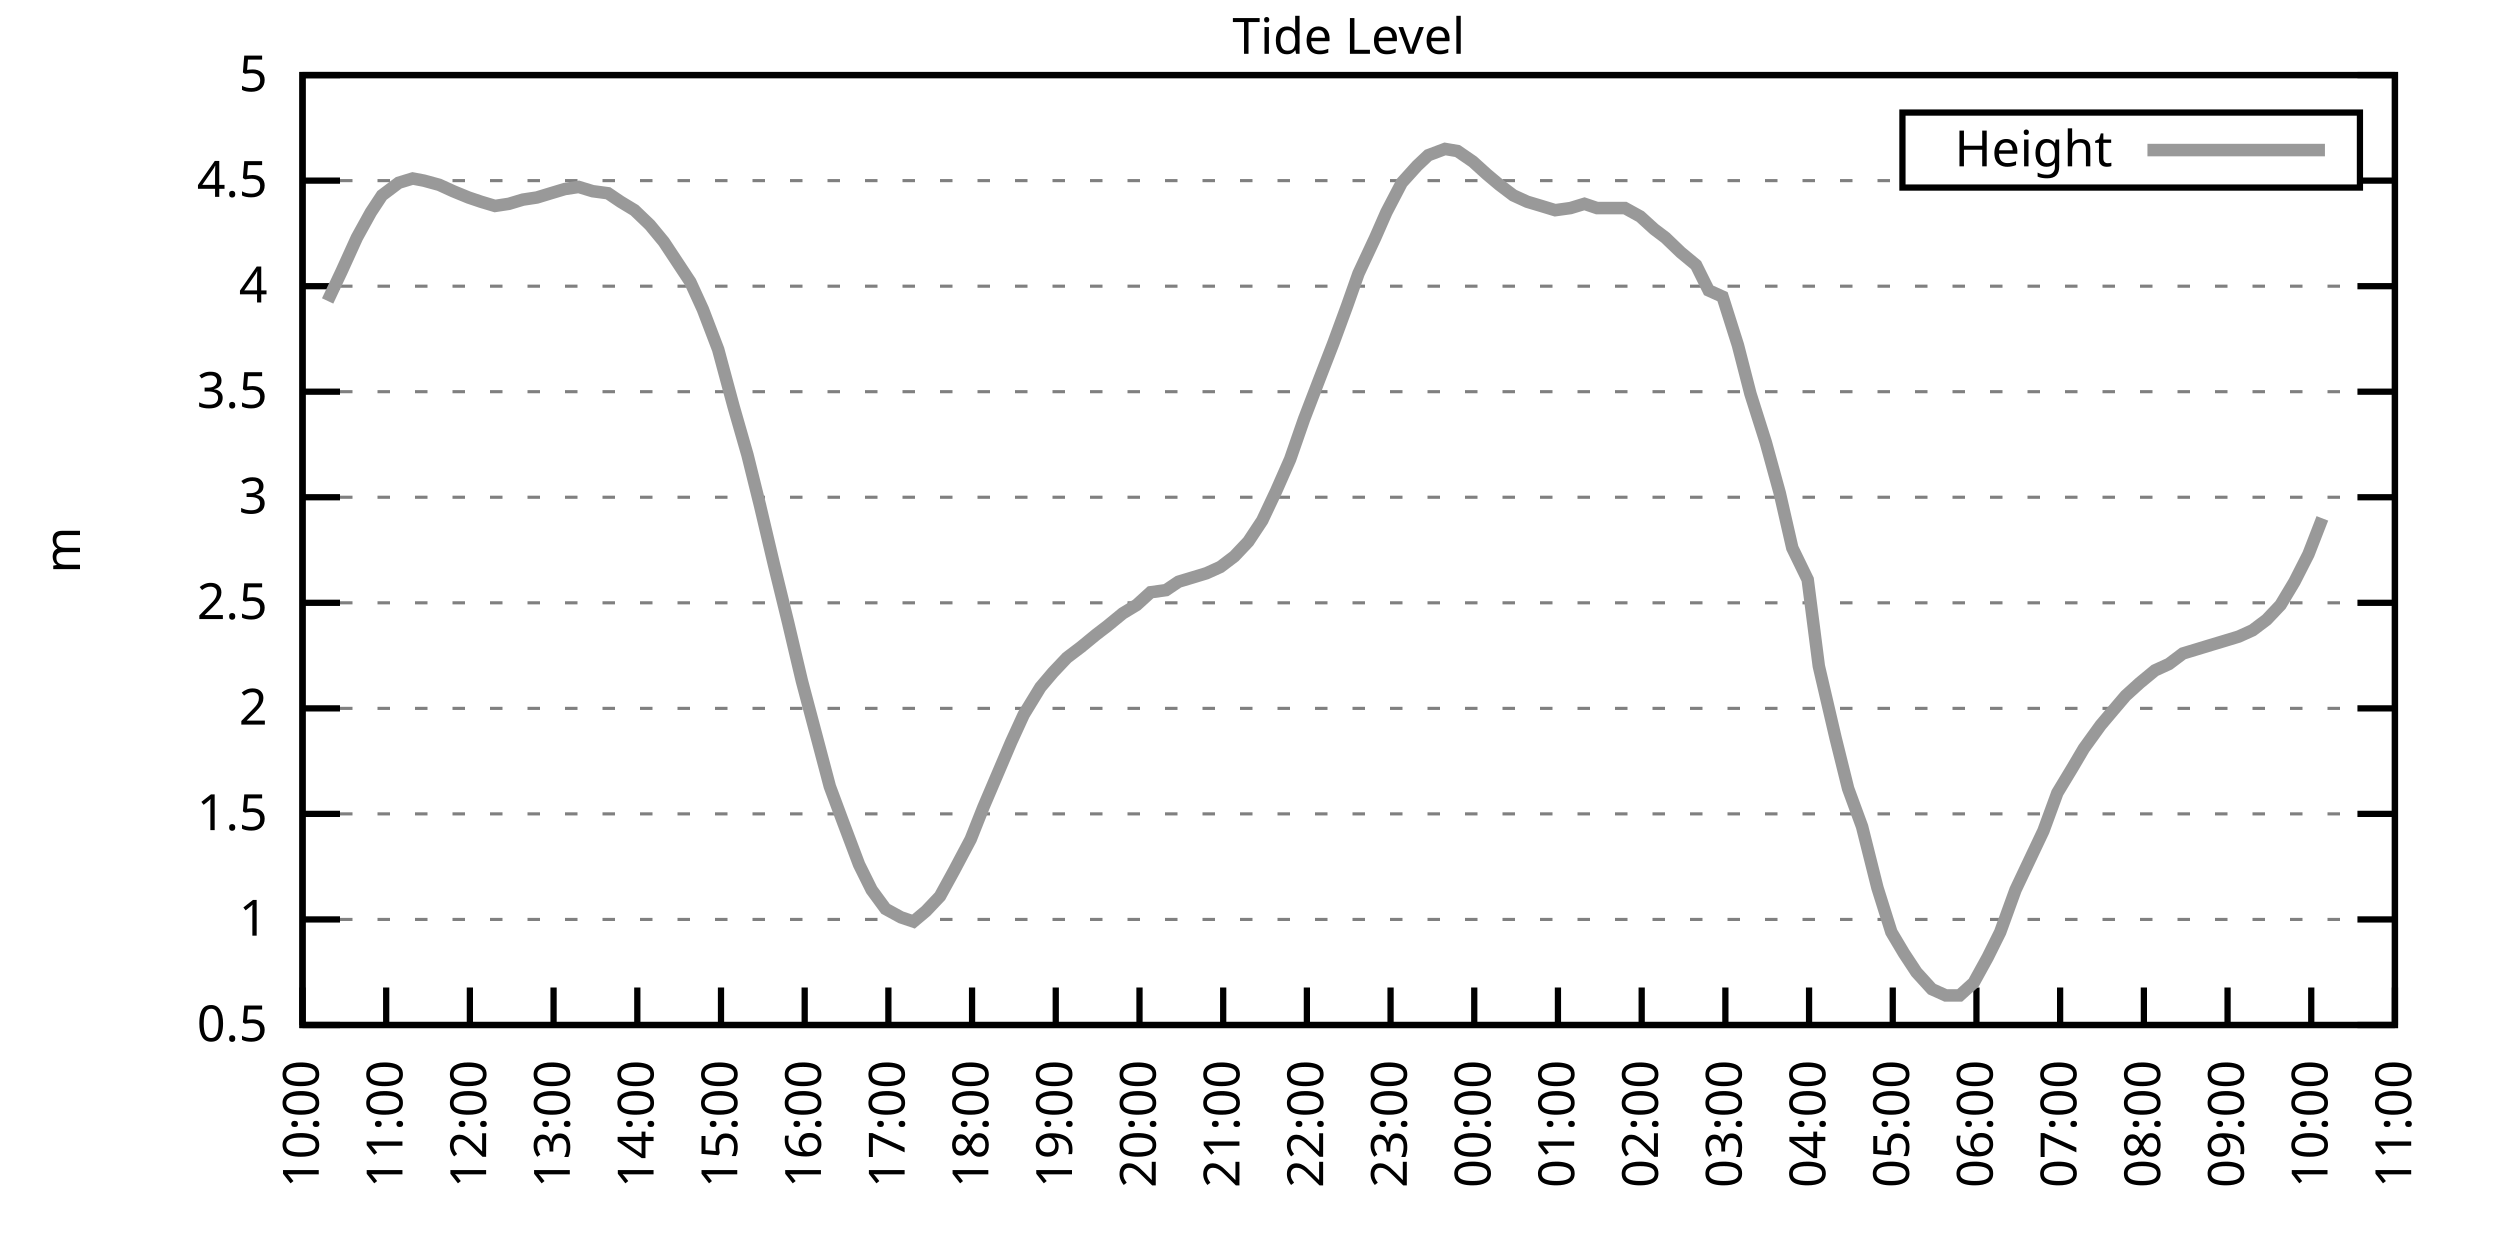
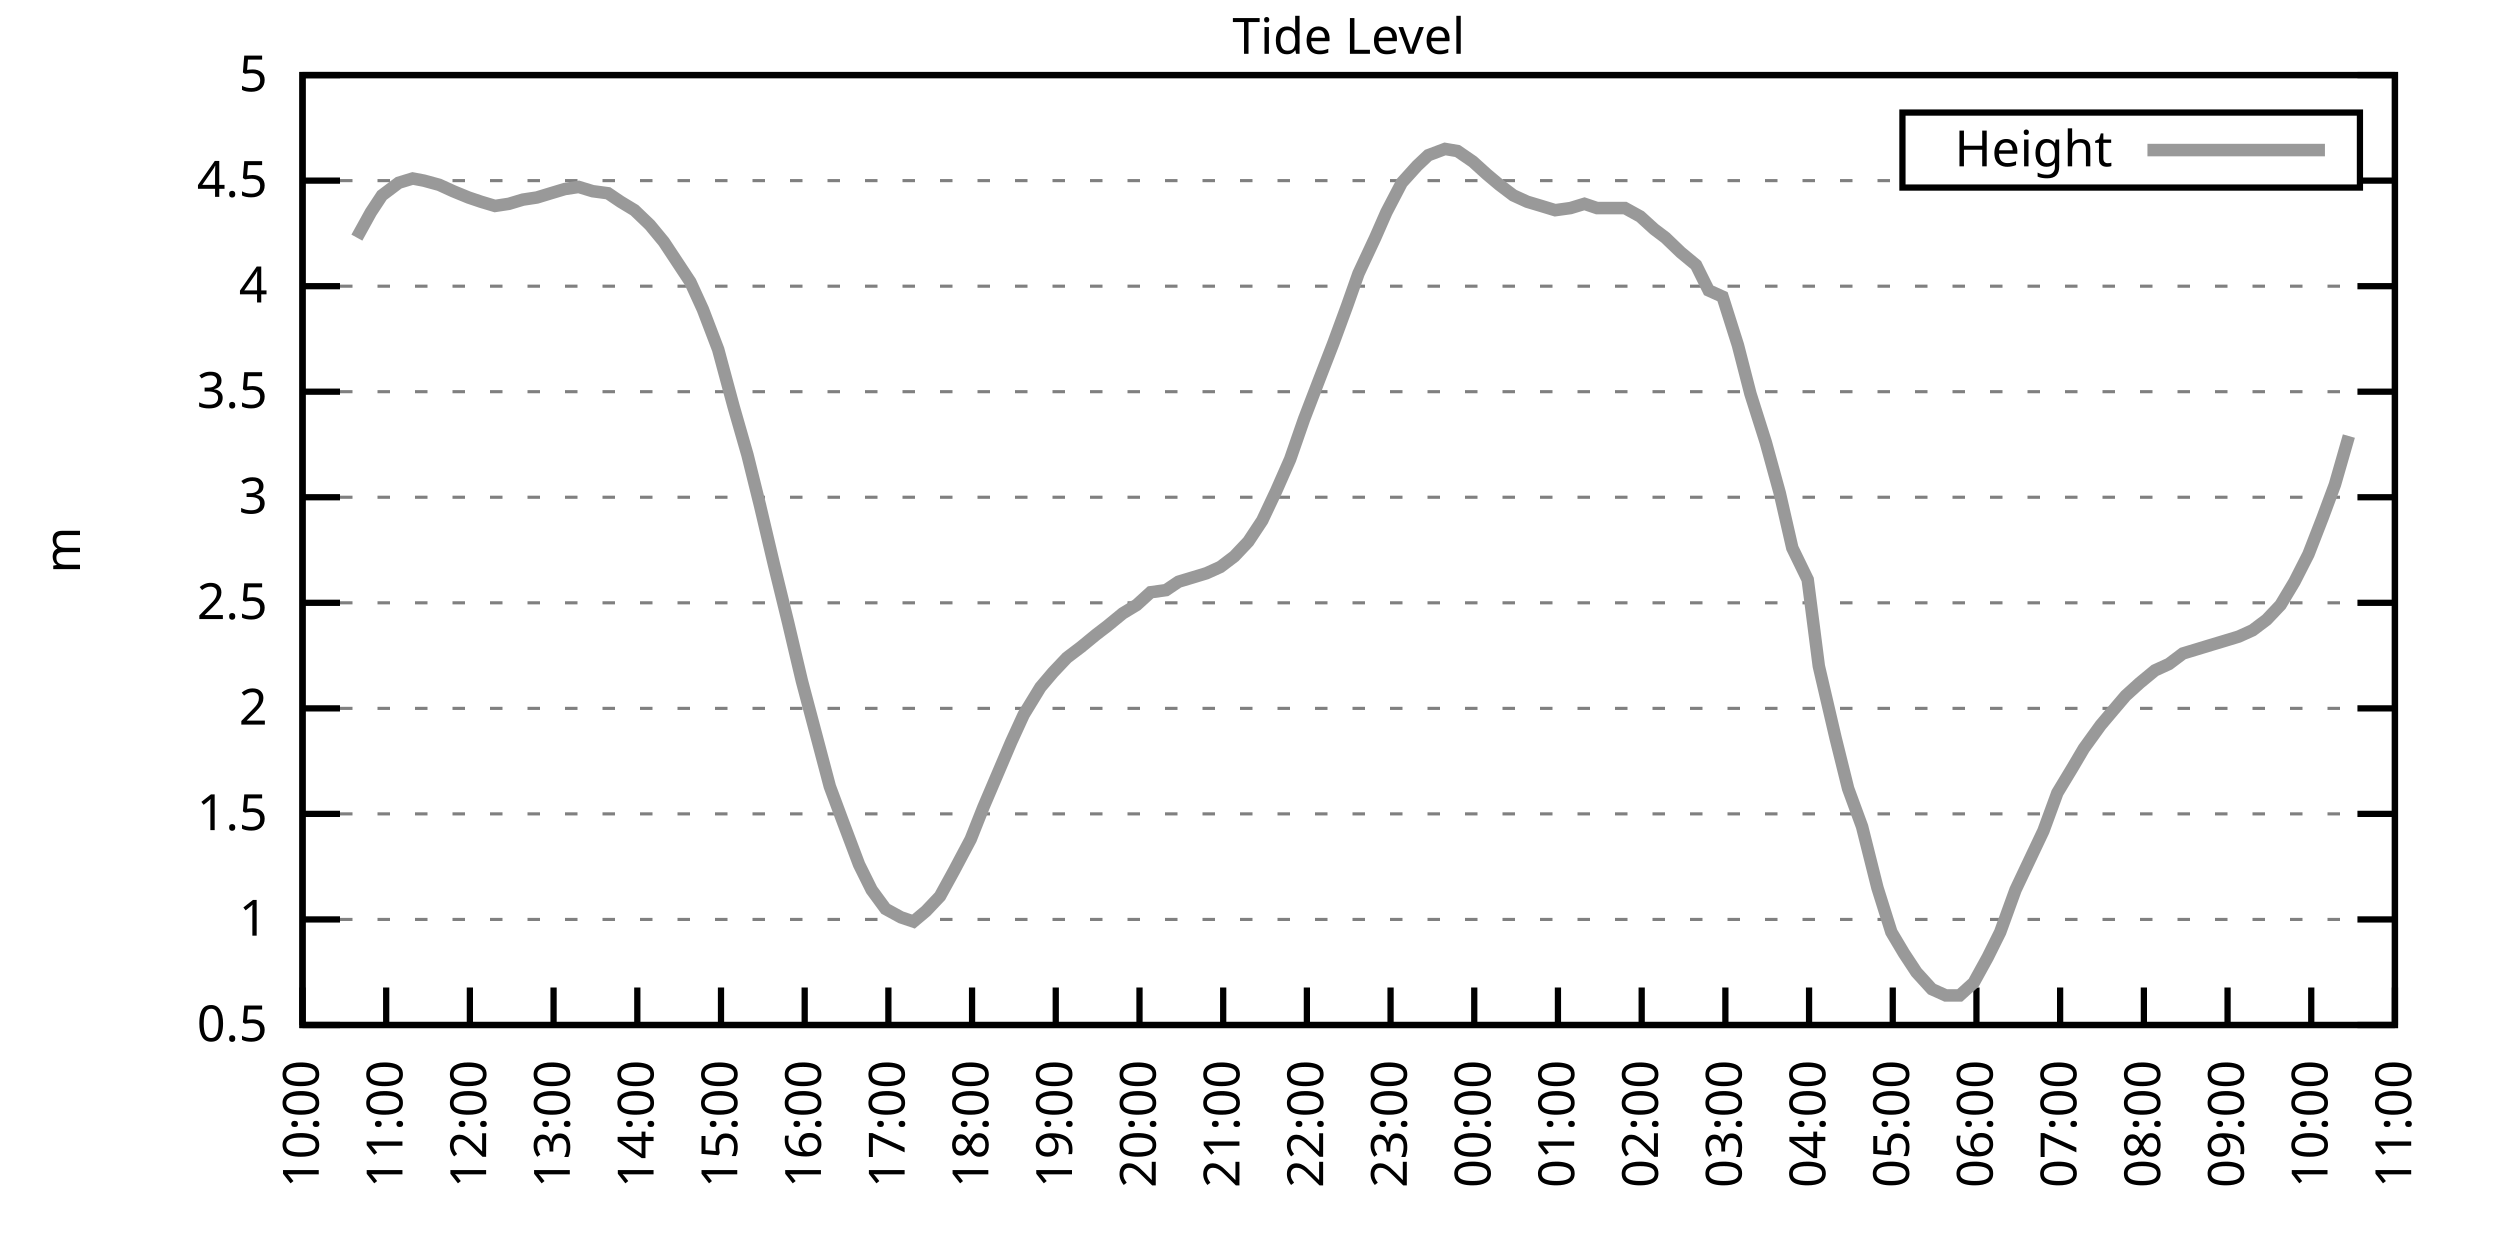
<svg xmlns="http://www.w3.org/2000/svg" xmlns:xlink="http://www.w3.org/1999/xlink" width="400" height="200" viewBox="0 0 400 200">
  <g id="gnuplot_canvas">
    <rect x="0" y="0" width="400" height="200" fill="none" />
    <defs>
      <circle id="gpDot" r="0.5" stroke-width="0.5" stroke="currentColor" />
      <path id="gpPt0" stroke-width="0.333" stroke="currentColor" d="M-1,0 h2 M0,-1 v2" />
      <path id="gpPt1" stroke-width="0.333" stroke="currentColor" d="M-1,-1 L1,1 M1,-1 L-1,1" />
      <path id="gpPt2" stroke-width="0.333" stroke="currentColor" d="M-1,0 L1,0 M0,-1 L0,1 M-1,-1 L1,1 M-1,1 L1,-1" />
      <rect id="gpPt3" stroke-width="0.333" stroke="currentColor" x="-1" y="-1" width="2" height="2" />
      <rect id="gpPt4" stroke-width="0.333" stroke="currentColor" fill="currentColor" x="-1" y="-1" width="2" height="2" />
      <circle id="gpPt5" stroke-width="0.333" stroke="currentColor" cx="0" cy="0" r="1" />
      <use xlink:href="#gpPt5" id="gpPt6" fill="currentColor" stroke="none" />
      <path id="gpPt7" stroke-width="0.333" stroke="currentColor" d="M0,-1.33 L-1.33,0.67 L1.33,0.67 z" />
      <use xlink:href="#gpPt7" id="gpPt8" fill="currentColor" stroke="none" />
      <use xlink:href="#gpPt7" id="gpPt9" stroke="currentColor" transform="rotate(180)" />
      <use xlink:href="#gpPt9" id="gpPt10" fill="currentColor" stroke="none" />
      <use xlink:href="#gpPt3" id="gpPt11" stroke="currentColor" transform="rotate(45)" />
      <use xlink:href="#gpPt11" id="gpPt12" fill="currentColor" stroke="none" />
      <path id="gpPt13" stroke-width="0.333" stroke="currentColor" d="M0,1.330 L1.265,0.411 L0.782,-1.067 L-0.782,-1.076 L-1.265,0.411 z" />
      <use xlink:href="#gpPt13" id="gpPt14" fill="currentColor" stroke="none" />
      <filter id="textbox" filterUnits="objectBoundingBox" x="0" y="0" height="1" width="1">
        <feFlood flood-color="white" flood-opacity="1" result="bgnd" />
        <feComposite in="SourceGraphic" in2="bgnd" operator="atop" />
      </filter>
      <filter id="greybox" filterUnits="objectBoundingBox" x="0" y="0" height="1" width="1">
        <feFlood flood-color="lightgrey" flood-opacity="1" result="grey" />
        <feComposite in="SourceGraphic" in2="grey" operator="atop" />
      </filter>
    </defs>
    <g fill="none" color="white" stroke="currentColor" stroke-width="1.00" stroke-linecap="butt" stroke-linejoin="miter">
</g>
    <g fill="none" color="black" stroke="currentColor" stroke-width="1.00" stroke-linecap="butt" stroke-linejoin="miter">
      <g stroke="none" shape-rendering="crispEdges">
        <polygon fill="rgb(255, 255, 255)" points="48.40,164.00 383.18,164.00 383.18,12.02 48.40,12.02 " />
      </g>
    </g>
    <g fill="none" color="black" stroke="currentColor" stroke-width="1.00" stroke-linecap="butt" stroke-linejoin="miter">
</g>
    <g fill="none" color="black" stroke="black" stroke-width="0.50" stroke-linecap="butt" stroke-linejoin="miter">
</g>
    <g fill="none" color="gray" stroke="currentColor" stroke-width="0.50" stroke-linecap="butt" stroke-linejoin="miter">
      <path stroke="gray" stroke-dasharray="2,4" class="gridline" d="M48.40,164.00 L383.19,164.00  " />
    </g>
    <g fill="none" color="gray" stroke="gray" stroke-width="1.00" stroke-linecap="butt" stroke-linejoin="miter">
</g>
    <g fill="none" color="black" stroke="currentColor" stroke-width="1.00" stroke-linecap="butt" stroke-linejoin="miter">
      <path stroke="black" d="M48.40,164.00 L54.40,164.00 M383.19,164.00 L377.19,164.00  " />
      <g transform="translate(42.80,166.60)" stroke="none" fill="black" font-family="Sans" font-size="8.00" text-anchor="end">
        <text>
          <tspan font-family="Sans"> 0.5</tspan>
        </text>
      </g>
    </g>
    <g fill="none" color="black" stroke="currentColor" stroke-width="1.00" stroke-linecap="butt" stroke-linejoin="miter">
</g>
    <g fill="none" color="black" stroke="black" stroke-width="0.50" stroke-linecap="butt" stroke-linejoin="miter">
</g>
    <g fill="none" color="gray" stroke="currentColor" stroke-width="0.50" stroke-linecap="butt" stroke-linejoin="miter">
      <path stroke="gray" stroke-dasharray="2,4" class="gridline" d="M48.40,147.11 L383.19,147.11  " />
    </g>
    <g fill="none" color="gray" stroke="gray" stroke-width="1.00" stroke-linecap="butt" stroke-linejoin="miter">
</g>
    <g fill="none" color="black" stroke="currentColor" stroke-width="1.00" stroke-linecap="butt" stroke-linejoin="miter">
      <path stroke="black" d="M48.40,147.11 L54.40,147.11 M383.19,147.11 L377.19,147.11  " />
      <g transform="translate(42.80,149.71)" stroke="none" fill="black" font-family="Sans" font-size="8.00" text-anchor="end">
        <text>
          <tspan font-family="Sans"> 1</tspan>
        </text>
      </g>
    </g>
    <g fill="none" color="black" stroke="currentColor" stroke-width="1.00" stroke-linecap="butt" stroke-linejoin="miter">
</g>
    <g fill="none" color="black" stroke="black" stroke-width="0.50" stroke-linecap="butt" stroke-linejoin="miter">
</g>
    <g fill="none" color="gray" stroke="currentColor" stroke-width="0.50" stroke-linecap="butt" stroke-linejoin="miter">
      <path stroke="gray" stroke-dasharray="2,4" class="gridline" d="M48.40,130.22 L383.19,130.22  " />
    </g>
    <g fill="none" color="gray" stroke="gray" stroke-width="1.00" stroke-linecap="butt" stroke-linejoin="miter">
</g>
    <g fill="none" color="black" stroke="currentColor" stroke-width="1.00" stroke-linecap="butt" stroke-linejoin="miter">
      <path stroke="black" d="M48.40,130.22 L54.40,130.22 M383.19,130.22 L377.19,130.22  " />
      <g transform="translate(42.80,132.82)" stroke="none" fill="black" font-family="Sans" font-size="8.00" text-anchor="end">
        <text>
          <tspan font-family="Sans"> 1.5</tspan>
        </text>
      </g>
    </g>
    <g fill="none" color="black" stroke="currentColor" stroke-width="1.00" stroke-linecap="butt" stroke-linejoin="miter">
</g>
    <g fill="none" color="black" stroke="black" stroke-width="0.50" stroke-linecap="butt" stroke-linejoin="miter">
</g>
    <g fill="none" color="gray" stroke="currentColor" stroke-width="0.50" stroke-linecap="butt" stroke-linejoin="miter">
      <path stroke="gray" stroke-dasharray="2,4" class="gridline" d="M48.40,113.34 L383.19,113.34  " />
    </g>
    <g fill="none" color="gray" stroke="gray" stroke-width="1.00" stroke-linecap="butt" stroke-linejoin="miter">
</g>
    <g fill="none" color="black" stroke="currentColor" stroke-width="1.00" stroke-linecap="butt" stroke-linejoin="miter">
      <path stroke="black" d="M48.40,113.34 L54.40,113.34 M383.19,113.34 L377.19,113.34  " />
      <g transform="translate(42.80,115.94)" stroke="none" fill="black" font-family="Sans" font-size="8.00" text-anchor="end">
        <text>
          <tspan font-family="Sans"> 2</tspan>
        </text>
      </g>
    </g>
    <g fill="none" color="black" stroke="currentColor" stroke-width="1.00" stroke-linecap="butt" stroke-linejoin="miter">
</g>
    <g fill="none" color="black" stroke="black" stroke-width="0.50" stroke-linecap="butt" stroke-linejoin="miter">
</g>
    <g fill="none" color="gray" stroke="currentColor" stroke-width="0.50" stroke-linecap="butt" stroke-linejoin="miter">
      <path stroke="gray" stroke-dasharray="2,4" class="gridline" d="M48.40,96.45 L383.19,96.45  " />
    </g>
    <g fill="none" color="gray" stroke="gray" stroke-width="1.00" stroke-linecap="butt" stroke-linejoin="miter">
</g>
    <g fill="none" color="black" stroke="currentColor" stroke-width="1.00" stroke-linecap="butt" stroke-linejoin="miter">
      <path stroke="black" d="M48.40,96.45 L54.40,96.45 M383.19,96.45 L377.19,96.45  " />
      <g transform="translate(42.80,99.05)" stroke="none" fill="black" font-family="Sans" font-size="8.00" text-anchor="end">
        <text>
          <tspan font-family="Sans"> 2.5</tspan>
        </text>
      </g>
    </g>
    <g fill="none" color="black" stroke="currentColor" stroke-width="1.00" stroke-linecap="butt" stroke-linejoin="miter">
</g>
    <g fill="none" color="black" stroke="black" stroke-width="0.50" stroke-linecap="butt" stroke-linejoin="miter">
</g>
    <g fill="none" color="gray" stroke="currentColor" stroke-width="0.50" stroke-linecap="butt" stroke-linejoin="miter">
      <path stroke="gray" stroke-dasharray="2,4" class="gridline" d="M48.40,79.56 L383.19,79.56  " />
    </g>
    <g fill="none" color="gray" stroke="gray" stroke-width="1.00" stroke-linecap="butt" stroke-linejoin="miter">
</g>
    <g fill="none" color="black" stroke="currentColor" stroke-width="1.00" stroke-linecap="butt" stroke-linejoin="miter">
      <path stroke="black" d="M48.40,79.56 L54.40,79.56 M383.19,79.56 L377.19,79.56  " />
      <g transform="translate(42.80,82.16)" stroke="none" fill="black" font-family="Sans" font-size="8.00" text-anchor="end">
        <text>
          <tspan font-family="Sans"> 3</tspan>
        </text>
      </g>
    </g>
    <g fill="none" color="black" stroke="currentColor" stroke-width="1.00" stroke-linecap="butt" stroke-linejoin="miter">
</g>
    <g fill="none" color="black" stroke="black" stroke-width="0.50" stroke-linecap="butt" stroke-linejoin="miter">
</g>
    <g fill="none" color="gray" stroke="currentColor" stroke-width="0.50" stroke-linecap="butt" stroke-linejoin="miter">
      <path stroke="gray" stroke-dasharray="2,4" class="gridline" d="M48.40,62.67 L383.19,62.67  " />
    </g>
    <g fill="none" color="gray" stroke="gray" stroke-width="1.00" stroke-linecap="butt" stroke-linejoin="miter">
</g>
    <g fill="none" color="black" stroke="currentColor" stroke-width="1.00" stroke-linecap="butt" stroke-linejoin="miter">
      <path stroke="black" d="M48.40,62.67 L54.40,62.67 M383.19,62.67 L377.19,62.67  " />
      <g transform="translate(42.80,65.27)" stroke="none" fill="black" font-family="Sans" font-size="8.00" text-anchor="end">
        <text>
          <tspan font-family="Sans"> 3.5</tspan>
        </text>
      </g>
    </g>
    <g fill="none" color="black" stroke="currentColor" stroke-width="1.00" stroke-linecap="butt" stroke-linejoin="miter">
</g>
    <g fill="none" color="black" stroke="black" stroke-width="0.50" stroke-linecap="butt" stroke-linejoin="miter">
</g>
    <g fill="none" color="gray" stroke="currentColor" stroke-width="0.50" stroke-linecap="butt" stroke-linejoin="miter">
      <path stroke="gray" stroke-dasharray="2,4" class="gridline" d="M48.40,45.79 L383.19,45.79  " />
    </g>
    <g fill="none" color="gray" stroke="gray" stroke-width="1.00" stroke-linecap="butt" stroke-linejoin="miter">
</g>
    <g fill="none" color="black" stroke="currentColor" stroke-width="1.00" stroke-linecap="butt" stroke-linejoin="miter">
      <path stroke="black" d="M48.40,45.79 L54.40,45.79 M383.19,45.79 L377.19,45.79  " />
      <g transform="translate(42.80,48.39)" stroke="none" fill="black" font-family="Sans" font-size="8.00" text-anchor="end">
        <text>
          <tspan font-family="Sans"> 4</tspan>
        </text>
      </g>
    </g>
    <g fill="none" color="black" stroke="currentColor" stroke-width="1.00" stroke-linecap="butt" stroke-linejoin="miter">
</g>
    <g fill="none" color="black" stroke="black" stroke-width="0.50" stroke-linecap="butt" stroke-linejoin="miter">
</g>
    <g fill="none" color="gray" stroke="currentColor" stroke-width="0.50" stroke-linecap="butt" stroke-linejoin="miter">
      <path stroke="gray" stroke-dasharray="2,4" class="gridline" d="M48.40,28.90 L304.39,28.90 M377.59,28.90 L383.19,28.90  " />
    </g>
    <g fill="none" color="gray" stroke="gray" stroke-width="1.00" stroke-linecap="butt" stroke-linejoin="miter">
</g>
    <g fill="none" color="black" stroke="currentColor" stroke-width="1.00" stroke-linecap="butt" stroke-linejoin="miter">
      <path stroke="black" d="M48.40,28.90 L54.40,28.90 M383.19,28.90 L377.19,28.90  " />
      <g transform="translate(42.80,31.50)" stroke="none" fill="black" font-family="Sans" font-size="8.00" text-anchor="end">
        <text>
          <tspan font-family="Sans"> 4.5</tspan>
        </text>
      </g>
    </g>
    <g fill="none" color="black" stroke="currentColor" stroke-width="1.00" stroke-linecap="butt" stroke-linejoin="miter">
</g>
    <g fill="none" color="black" stroke="black" stroke-width="0.50" stroke-linecap="butt" stroke-linejoin="miter">
</g>
    <g fill="none" color="gray" stroke="currentColor" stroke-width="0.50" stroke-linecap="butt" stroke-linejoin="miter">
      <path stroke="gray" stroke-dasharray="2,4" class="gridline" d="M48.40,12.01 L383.19,12.01  " />
    </g>
    <g fill="none" color="gray" stroke="gray" stroke-width="1.00" stroke-linecap="butt" stroke-linejoin="miter">
</g>
    <g fill="none" color="black" stroke="currentColor" stroke-width="1.00" stroke-linecap="butt" stroke-linejoin="miter">
      <path stroke="black" d="M48.40,12.01 L54.40,12.01 M383.19,12.01 L377.19,12.01  " />
      <g transform="translate(42.80,14.61)" stroke="none" fill="black" font-family="Sans" font-size="8.00" text-anchor="end">
        <text>
          <tspan font-family="Sans"> 5</tspan>
        </text>
      </g>
    </g>
    <g fill="none" color="black" stroke="currentColor" stroke-width="1.00" stroke-linecap="butt" stroke-linejoin="miter">
      <path stroke="black" d="M48.40,164.00 L48.40,158.00  " />
      <g transform="translate(51.00,169.60) rotate(270.00)" stroke="none" fill="black" font-family="Sans" font-size="8.00" text-anchor="end">
        <text>
          <tspan font-family="Sans">10:00</tspan>
        </text>
      </g>
    </g>
    <g fill="none" color="black" stroke="currentColor" stroke-width="1.00" stroke-linecap="butt" stroke-linejoin="miter">
      <path stroke="black" d="M61.79,164.00 L61.79,158.00  " />
      <g transform="translate(64.39,169.60) rotate(270.00)" stroke="none" fill="black" font-family="Sans" font-size="8.00" text-anchor="end">
        <text>
          <tspan font-family="Sans">11:00</tspan>
        </text>
      </g>
    </g>
    <g fill="none" color="black" stroke="currentColor" stroke-width="1.00" stroke-linecap="butt" stroke-linejoin="miter">
      <path stroke="black" d="M75.18,164.00 L75.18,158.00  " />
      <g transform="translate(77.78,169.60) rotate(270.00)" stroke="none" fill="black" font-family="Sans" font-size="8.00" text-anchor="end">
        <text>
          <tspan font-family="Sans">12:00</tspan>
        </text>
      </g>
    </g>
    <g fill="none" color="black" stroke="currentColor" stroke-width="1.00" stroke-linecap="butt" stroke-linejoin="miter">
      <path stroke="black" d="M88.57,164.00 L88.57,158.00  " />
      <g transform="translate(91.17,169.60) rotate(270.00)" stroke="none" fill="black" font-family="Sans" font-size="8.00" text-anchor="end">
        <text>
          <tspan font-family="Sans">13:00</tspan>
        </text>
      </g>
    </g>
    <g fill="none" color="black" stroke="currentColor" stroke-width="1.00" stroke-linecap="butt" stroke-linejoin="miter">
      <path stroke="black" d="M101.97,164.00 L101.97,158.00  " />
      <g transform="translate(104.57,169.60) rotate(270.00)" stroke="none" fill="black" font-family="Sans" font-size="8.00" text-anchor="end">
        <text>
          <tspan font-family="Sans">14:00</tspan>
        </text>
      </g>
    </g>
    <g fill="none" color="black" stroke="currentColor" stroke-width="1.00" stroke-linecap="butt" stroke-linejoin="miter">
      <path stroke="black" d="M115.36,164.00 L115.36,158.00  " />
      <g transform="translate(117.96,169.60) rotate(270.00)" stroke="none" fill="black" font-family="Sans" font-size="8.00" text-anchor="end">
        <text>
          <tspan font-family="Sans">15:00</tspan>
        </text>
      </g>
    </g>
    <g fill="none" color="black" stroke="currentColor" stroke-width="1.00" stroke-linecap="butt" stroke-linejoin="miter">
      <path stroke="black" d="M128.75,164.00 L128.75,158.00  " />
      <g transform="translate(131.35,169.60) rotate(270.00)" stroke="none" fill="black" font-family="Sans" font-size="8.00" text-anchor="end">
        <text>
          <tspan font-family="Sans">16:00</tspan>
        </text>
      </g>
    </g>
    <g fill="none" color="black" stroke="currentColor" stroke-width="1.00" stroke-linecap="butt" stroke-linejoin="miter">
      <path stroke="black" d="M142.14,164.00 L142.14,158.00  " />
      <g transform="translate(144.74,169.60) rotate(270.00)" stroke="none" fill="black" font-family="Sans" font-size="8.00" text-anchor="end">
        <text>
          <tspan font-family="Sans">17:00</tspan>
        </text>
      </g>
    </g>
    <g fill="none" color="black" stroke="currentColor" stroke-width="1.00" stroke-linecap="butt" stroke-linejoin="miter">
      <path stroke="black" d="M155.53,164.00 L155.53,158.00  " />
      <g transform="translate(158.13,169.60) rotate(270.00)" stroke="none" fill="black" font-family="Sans" font-size="8.00" text-anchor="end">
        <text>
          <tspan font-family="Sans">18:00</tspan>
        </text>
      </g>
    </g>
    <g fill="none" color="black" stroke="currentColor" stroke-width="1.00" stroke-linecap="butt" stroke-linejoin="miter">
      <path stroke="black" d="M168.92,164.00 L168.92,158.00  " />
      <g transform="translate(171.52,169.60) rotate(270.00)" stroke="none" fill="black" font-family="Sans" font-size="8.00" text-anchor="end">
        <text>
          <tspan font-family="Sans">19:00</tspan>
        </text>
      </g>
    </g>
    <g fill="none" color="black" stroke="currentColor" stroke-width="1.00" stroke-linecap="butt" stroke-linejoin="miter">
      <path stroke="black" d="M182.32,164.00 L182.32,158.00  " />
      <g transform="translate(184.92,169.60) rotate(270.00)" stroke="none" fill="black" font-family="Sans" font-size="8.00" text-anchor="end">
        <text>
          <tspan font-family="Sans">20:00</tspan>
        </text>
      </g>
    </g>
    <g fill="none" color="black" stroke="currentColor" stroke-width="1.00" stroke-linecap="butt" stroke-linejoin="miter">
      <path stroke="black" d="M195.71,164.00 L195.71,158.00  " />
      <g transform="translate(198.31,169.60) rotate(270.00)" stroke="none" fill="black" font-family="Sans" font-size="8.00" text-anchor="end">
        <text>
          <tspan font-family="Sans">21:00</tspan>
        </text>
      </g>
    </g>
    <g fill="none" color="black" stroke="currentColor" stroke-width="1.00" stroke-linecap="butt" stroke-linejoin="miter">
      <path stroke="black" d="M209.10,164.00 L209.10,158.00  " />
      <g transform="translate(211.70,169.60) rotate(270.00)" stroke="none" fill="black" font-family="Sans" font-size="8.00" text-anchor="end">
        <text>
          <tspan font-family="Sans">22:00</tspan>
        </text>
      </g>
    </g>
    <g fill="none" color="black" stroke="currentColor" stroke-width="1.00" stroke-linecap="butt" stroke-linejoin="miter">
      <path stroke="black" d="M222.49,164.00 L222.49,158.00  " />
      <g transform="translate(225.09,169.60) rotate(270.00)" stroke="none" fill="black" font-family="Sans" font-size="8.00" text-anchor="end">
        <text>
          <tspan font-family="Sans">23:00</tspan>
        </text>
      </g>
    </g>
    <g fill="none" color="black" stroke="currentColor" stroke-width="1.00" stroke-linecap="butt" stroke-linejoin="miter">
      <path stroke="black" d="M235.88,164.00 L235.88,158.00  " />
      <g transform="translate(238.48,169.60) rotate(270.00)" stroke="none" fill="black" font-family="Sans" font-size="8.00" text-anchor="end">
        <text>
          <tspan font-family="Sans">00:00</tspan>
        </text>
      </g>
    </g>
    <g fill="none" color="black" stroke="currentColor" stroke-width="1.00" stroke-linecap="butt" stroke-linejoin="miter">
      <path stroke="black" d="M249.27,164.00 L249.27,158.00  " />
      <g transform="translate(251.87,169.60) rotate(270.00)" stroke="none" fill="black" font-family="Sans" font-size="8.00" text-anchor="end">
        <text>
          <tspan font-family="Sans">01:00</tspan>
        </text>
      </g>
    </g>
    <g fill="none" color="black" stroke="currentColor" stroke-width="1.00" stroke-linecap="butt" stroke-linejoin="miter">
      <path stroke="black" d="M262.67,164.00 L262.67,158.00  " />
      <g transform="translate(265.27,169.60) rotate(270.00)" stroke="none" fill="black" font-family="Sans" font-size="8.00" text-anchor="end">
        <text>
          <tspan font-family="Sans">02:00</tspan>
        </text>
      </g>
    </g>
    <g fill="none" color="black" stroke="currentColor" stroke-width="1.00" stroke-linecap="butt" stroke-linejoin="miter">
      <path stroke="black" d="M276.06,164.00 L276.06,158.00  " />
      <g transform="translate(278.66,169.60) rotate(270.00)" stroke="none" fill="black" font-family="Sans" font-size="8.00" text-anchor="end">
        <text>
          <tspan font-family="Sans">03:00</tspan>
        </text>
      </g>
    </g>
    <g fill="none" color="black" stroke="currentColor" stroke-width="1.00" stroke-linecap="butt" stroke-linejoin="miter">
      <path stroke="black" d="M289.45,164.00 L289.45,158.00  " />
      <g transform="translate(292.05,169.60) rotate(270.00)" stroke="none" fill="black" font-family="Sans" font-size="8.00" text-anchor="end">
        <text>
          <tspan font-family="Sans">04:00</tspan>
        </text>
      </g>
    </g>
    <g fill="none" color="black" stroke="currentColor" stroke-width="1.00" stroke-linecap="butt" stroke-linejoin="miter">
      <path stroke="black" d="M302.84,164.00 L302.84,158.00  " />
      <g transform="translate(305.44,169.60) rotate(270.00)" stroke="none" fill="black" font-family="Sans" font-size="8.00" text-anchor="end">
        <text>
          <tspan font-family="Sans">05:00</tspan>
        </text>
      </g>
    </g>
    <g fill="none" color="black" stroke="currentColor" stroke-width="1.00" stroke-linecap="butt" stroke-linejoin="miter">
      <path stroke="black" d="M316.23,164.00 L316.23,158.00  " />
      <g transform="translate(318.83,169.60) rotate(270.00)" stroke="none" fill="black" font-family="Sans" font-size="8.00" text-anchor="end">
        <text>
          <tspan font-family="Sans">06:00</tspan>
        </text>
      </g>
    </g>
    <g fill="none" color="black" stroke="currentColor" stroke-width="1.00" stroke-linecap="butt" stroke-linejoin="miter">
      <path stroke="black" d="M329.62,164.00 L329.62,158.00  " />
      <g transform="translate(332.22,169.60) rotate(270.00)" stroke="none" fill="black" font-family="Sans" font-size="8.00" text-anchor="end">
        <text>
          <tspan font-family="Sans">07:00</tspan>
        </text>
      </g>
    </g>
    <g fill="none" color="black" stroke="currentColor" stroke-width="1.00" stroke-linecap="butt" stroke-linejoin="miter">
      <path stroke="black" d="M343.02,164.00 L343.02,158.00  " />
      <g transform="translate(345.62,169.60) rotate(270.00)" stroke="none" fill="black" font-family="Sans" font-size="8.00" text-anchor="end">
        <text>
          <tspan font-family="Sans">08:00</tspan>
        </text>
      </g>
    </g>
    <g fill="none" color="black" stroke="currentColor" stroke-width="1.00" stroke-linecap="butt" stroke-linejoin="miter">
      <path stroke="black" d="M356.41,164.00 L356.41,158.00  " />
      <g transform="translate(359.01,169.60) rotate(270.00)" stroke="none" fill="black" font-family="Sans" font-size="8.00" text-anchor="end">
        <text>
          <tspan font-family="Sans">09:00</tspan>
        </text>
      </g>
    </g>
    <g fill="none" color="black" stroke="currentColor" stroke-width="1.00" stroke-linecap="butt" stroke-linejoin="miter">
      <path stroke="black" d="M369.80,164.00 L369.80,158.00  " />
      <g transform="translate(372.40,169.60) rotate(270.00)" stroke="none" fill="black" font-family="Sans" font-size="8.00" text-anchor="end">
        <text>
          <tspan font-family="Sans">10:00</tspan>
        </text>
      </g>
    </g>
    <g fill="none" color="black" stroke="currentColor" stroke-width="1.00" stroke-linecap="butt" stroke-linejoin="miter">
      <path stroke="black" d="M383.19,164.00 L383.19,158.00  " />
      <g transform="translate(385.79,169.60) rotate(270.00)" stroke="none" fill="black" font-family="Sans" font-size="8.00" text-anchor="end">
        <text>
          <tspan font-family="Sans">11:00</tspan>
        </text>
      </g>
    </g>
    <g fill="none" color="black" stroke="currentColor" stroke-width="1.00" stroke-linecap="butt" stroke-linejoin="miter">
</g>
    <g fill="none" color="black" stroke="currentColor" stroke-width="1.00" stroke-linecap="butt" stroke-linejoin="miter">
      <path stroke="black" d="M48.40,12.01 L48.40,164.00 L383.19,164.00 L383.19,12.01 L48.40,12.01 Z  " />
    </g>
    <g fill="none" color="black" stroke="currentColor" stroke-width="1.00" stroke-linecap="butt" stroke-linejoin="miter">
</g>
    <g fill="none" color="black" stroke="currentColor" stroke-width="1.00" stroke-linecap="butt" stroke-linejoin="miter">
      <path stroke="black" d="M304.39,30.01 L304.39,18.01 L377.59,18.01 L377.59,30.01 L304.39,30.01 Z  " />
    </g>
    <g id="Tide_level_plot_1">
      <g fill="none" color="white" stroke="black" stroke-width="2.00" stroke-linecap="butt" stroke-linejoin="miter">
</g>
      <g fill="none" color="black" stroke="currentColor" stroke-width="2.00" stroke-linecap="butt" stroke-linejoin="miter">
        <g transform="translate(337.99,26.61)" stroke="none" fill="black" font-family="Sans" font-size="8.00" text-anchor="end">
          <text>
            <tspan font-family="Sans">Height</tspan>
          </text>
        </g>
      </g>
      <g fill="none" color="black" stroke="currentColor" stroke-width="2.00" stroke-linecap="butt" stroke-linejoin="miter">
-         <path stroke="rgb(153, 153, 153)" d="M343.59,24.01 L371.99,24.01 M52.42,48.15 L54.65,43.42 L57.10,38.02 L59.34,33.96 L61.12,31.26 L63.80,29.24   L66.03,28.56 L67.82,28.90 L70.27,29.57 L72.50,30.59 L74.96,31.60 L76.97,32.28 L79.20,32.95 L81.43,32.61   L83.66,31.94 L85.90,31.60 L88.13,30.92 L90.36,30.25 L92.59,29.91 L94.82,30.59 L97.28,30.92 L99.29,32.28   L101.52,33.63 L103.98,35.99 L106.21,38.69 L108.22,41.73 L110.45,45.11 L112.46,49.50 L114.91,55.92 L117.37,65.04   L119.60,72.81 L121.61,80.91 L123.84,90.37 L126.07,99.49 L128.30,108.95 L130.54,117.39 L132.77,125.83 L134.78,131.24   L137.45,138.33 L139.46,142.38 L141.69,145.42 L144.15,146.77 L146.16,147.45 L148.17,145.76 L150.40,143.40 L152.63,139.34   L155.31,134.28 L157.32,129.21 L161.78,118.74 L163.79,114.35 L166.47,109.96 L168.48,107.59 L170.71,105.23 L172.94,103.54   L175.40,101.52 L177.18,100.16 L179.64,98.14 L181.87,96.79 L184.10,94.76 L186.56,94.42 L188.57,93.07 L190.80,92.40   L193.03,91.72 L195.26,90.71 L197.49,89.02 L199.73,86.65 L201.96,83.28 L204.19,78.55 L206.42,73.48 L208.65,67.06   L211.11,60.65 L213.34,54.90 L215.57,48.83 L217.36,43.76 L220.04,38.02 L221.82,33.96 L224.28,29.24 L226.73,26.53   L228.52,24.84 L231.20,23.83 L233.20,24.17 L235.66,25.86 L237.89,27.88 L239.90,29.57 L242.13,31.26 L244.36,32.28   L246.60,32.95 L248.83,33.63 L251.28,33.29 L253.51,32.61 L255.52,33.29 L257.98,33.29 L259.99,33.29 L262.44,34.64   L264.67,36.67 L266.46,38.02 L268.92,40.38 L271.37,42.41 L273.38,46.46 L275.61,47.47 L278.07,55.24 L280.07,63.01   L282.53,70.78 L284.76,78.89 L286.77,87.67 L289.23,92.73 L291.01,106.58 L293.69,118.07 L295.70,126.17 L297.93,132.25   L300.39,142.05 L302.62,149.14 L304.63,152.52 L306.63,155.56 L309.09,158.26 L311.32,159.27 L313.55,159.27 L315.79,157.24   L318.02,153.19 L320.03,149.14 L322.48,142.38 L324.71,137.66 L326.95,132.93 L329.18,126.85 L331.63,122.79 L333.42,119.75   L336.10,116.04 L338.10,113.67 L340.11,111.31 L342.35,109.28 L344.80,107.26 L347.03,106.24 L349.26,104.56 L351.50,103.88   L353.73,103.20 L355.96,102.53 L358.19,101.85 L360.42,100.84 L362.66,99.15 L364.89,96.79 L367.12,93.07 L369.35,88.68   L371.58,82.94  " />
+         <path stroke="rgb(153, 153, 153)" d="M343.59,24.01 L371.99,24.01 M57.10,38.02 L59.34,33.96 L61.12,31.26 L63.80,29.24 L66.03,28.56 L67.82,28.90   L70.27,29.57 L72.50,30.59 L74.96,31.60 L76.97,32.28 L79.20,32.95 L81.43,32.61 L83.66,31.94 L85.90,31.60   L88.13,30.92 L90.36,30.25 L92.59,29.91 L94.82,30.59 L97.28,30.92 L99.29,32.28 L101.52,33.63 L103.98,35.99   L106.21,38.69 L108.22,41.73 L110.45,45.11 L112.46,49.50 L114.91,55.92 L117.37,65.04 L119.60,72.81 L121.61,80.91   L123.84,90.37 L126.07,99.49 L128.30,108.95 L130.54,117.39 L132.77,125.83 L134.78,131.24 L137.45,138.33 L139.46,142.38   L141.69,145.42 L144.15,146.77 L146.16,147.45 L148.17,145.76 L150.40,143.40 L152.63,139.34 L155.31,134.28 L157.32,129.21   L161.78,118.74 L163.79,114.35 L166.47,109.96 L168.48,107.59 L170.71,105.23 L172.94,103.54 L175.40,101.52 L177.18,100.16   L179.64,98.14 L181.87,96.79 L184.10,94.76 L186.56,94.42 L188.57,93.07 L190.80,92.40 L193.03,91.72 L195.26,90.71   L197.49,89.02 L199.73,86.65 L201.96,83.28 L204.19,78.55 L206.42,73.48 L208.65,67.06 L211.11,60.65 L213.34,54.90   L215.57,48.83 L217.36,43.76 L220.04,38.02 L221.82,33.96 L224.28,29.24 L226.73,26.53 L228.52,24.84 L231.20,23.83   L233.20,24.17 L235.66,25.86 L237.89,27.88 L239.90,29.57 L242.13,31.26 L244.36,32.28 L246.60,32.95 L248.83,33.63   L251.28,33.29 L253.51,32.61 L255.52,33.29 L257.98,33.29 L259.99,33.29 L262.44,34.64 L264.67,36.67 L266.46,38.02   L268.92,40.38 L271.37,42.41 L273.38,46.46 L275.61,47.47 L278.07,55.24 L280.07,63.01 L282.53,70.78 L284.76,78.89   L286.77,87.67 L289.23,92.73 L291.01,106.58 L293.69,118.07 L295.70,126.17 L297.93,132.25 L300.39,142.05 L302.62,149.14   L304.63,152.52 L306.63,155.56 L309.09,158.26 L311.32,159.27 L313.55,159.27 L315.79,157.24 L318.02,153.19 L320.03,149.14   L322.48,142.38 L324.71,137.66 L326.95,132.93 L329.18,126.85 L331.63,122.79 L333.42,119.75 L336.10,116.04 L338.10,113.67   L340.11,111.31 L342.35,109.28 L344.80,107.26 L347.03,106.24 L349.26,104.56 L351.50,103.88 L353.73,103.20 L355.96,102.53   L358.19,101.85 L360.42,100.84 L362.66,99.15 L364.89,96.79 L367.12,93.07 L369.35,88.68 L371.58,82.94 L373.59,77.53   L375.82,69.77  " />
      </g>
    </g>
    <g fill="none" color="black" stroke="currentColor" stroke-width="2.00" stroke-linecap="butt" stroke-linejoin="miter">
</g>
    <g fill="none" color="black" stroke="black" stroke-width="1.00" stroke-linecap="butt" stroke-linejoin="miter">
</g>
    <g fill="none" color="black" stroke="currentColor" stroke-width="1.00" stroke-linecap="butt" stroke-linejoin="miter">
      <path stroke="black" d="M48.40,12.01 L48.40,164.00 L383.19,164.00 L383.19,12.01 L48.40,12.01 Z  " />
      <g transform="translate(12.80,88.01) rotate(270.00)" stroke="none" fill="black" font-family="Sans" font-size="8.00" text-anchor="middle">
        <text>
          <tspan font-family="Sans">m</tspan>
        </text>
      </g>
    </g>
    <g fill="none" color="black" stroke="currentColor" stroke-width="1.00" stroke-linecap="butt" stroke-linejoin="miter">
</g>
    <g fill="none" color="black" stroke="currentColor" stroke-width="1.00" stroke-linecap="butt" stroke-linejoin="miter">
      <g transform="translate(215.79,8.61)" stroke="none" fill="black" font-family="Sans" font-size="8.00" text-anchor="middle">
        <text>
          <tspan font-family="Sans">Tide Level</tspan>
        </text>
      </g>
    </g>
    <g fill="none" color="black" stroke="currentColor" stroke-width="1.00" stroke-linecap="butt" stroke-linejoin="miter">
</g>
  </g>
</svg>
